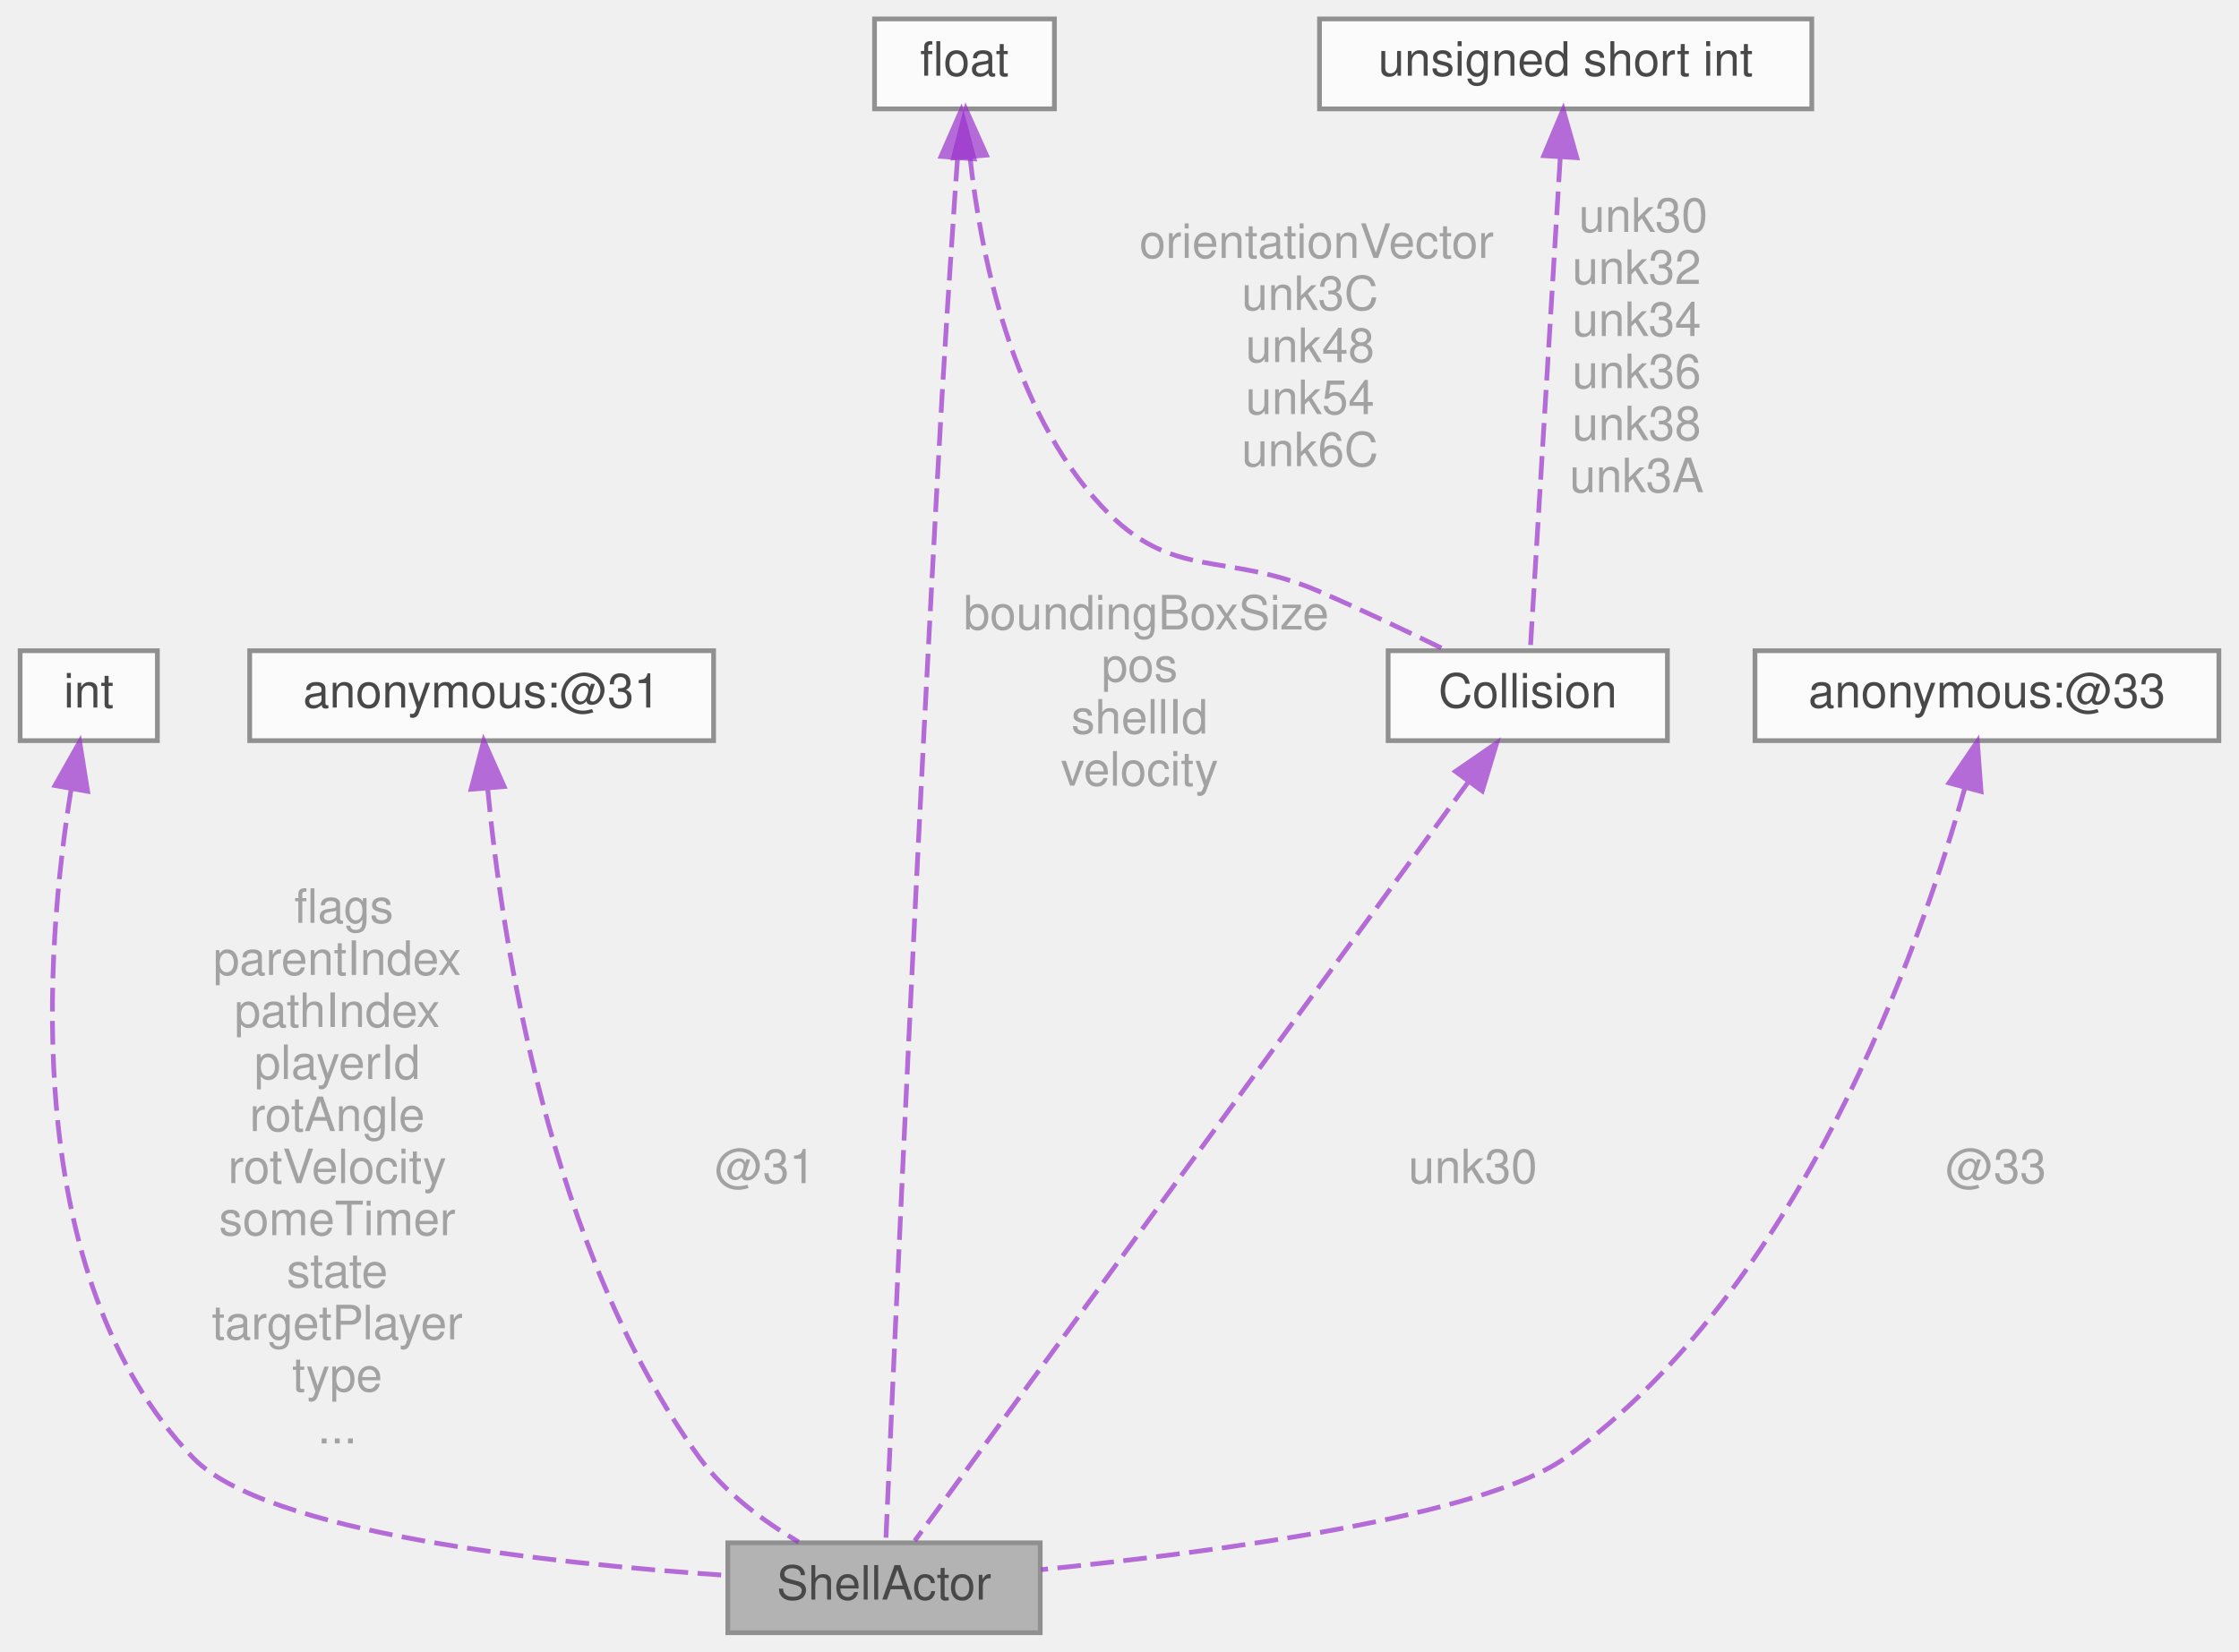
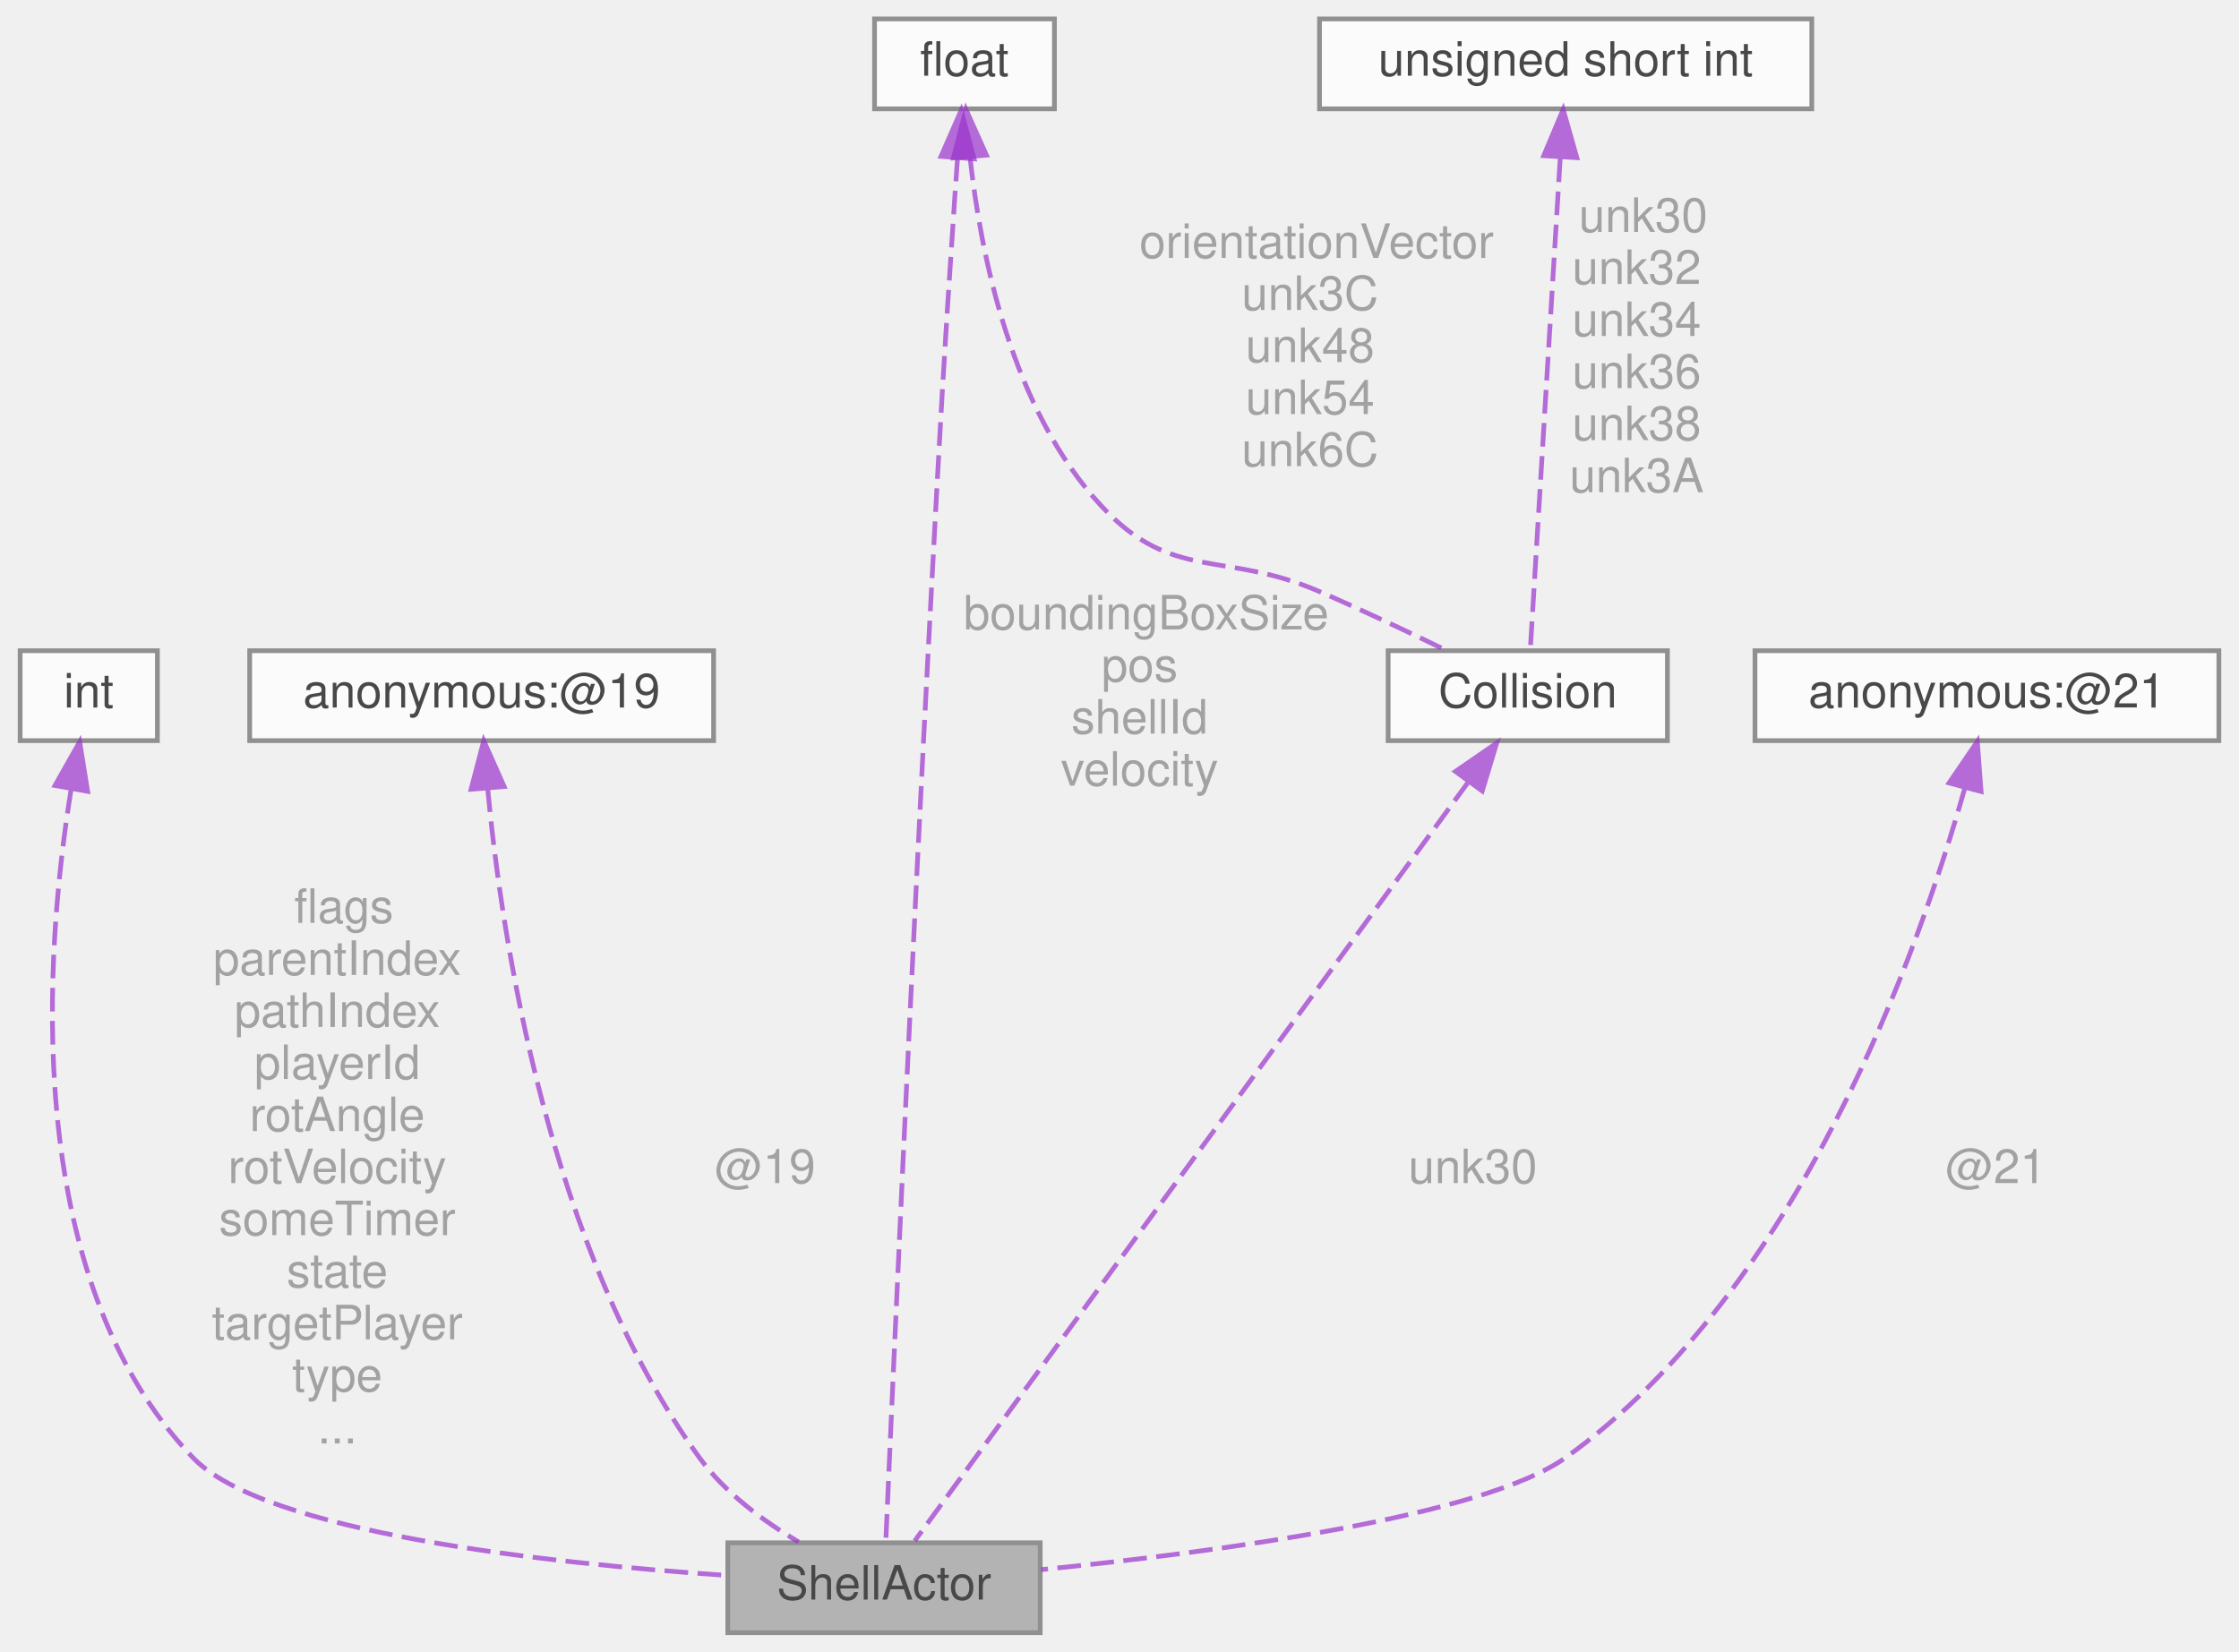
<svg xmlns="http://www.w3.org/2000/svg" xmlns:xlink="http://www.w3.org/1999/xlink" width="473pt" height="349pt" viewBox="0.00 0.00 472.50 349.00">
  <svg id="main" version="1.1" xml:space="preserve">
    <style type="text/css">
.node, .edge {opacity: 0.7;}
.node.selected, .edge.selected {opacity: 1;}
.edge:hover path { stroke: red; }
.edge:hover polygon { stroke: red; fill: red; }
</style>
    <svg id="graph" class="graph">
      <g id="graph0" class="graph" transform="scale(1 1) rotate(0) translate(4 345)">
        <g id="Node000001" class="node">
          <g id="a_Node000001">
            <a xlink:title=" ">
              <polygon fill="#999999" stroke="#666666" points="215.5,-19 149.5,-19 149.5,0 215.5,0 215.5,-19" />
              <text text-anchor="middle" x="182.5" y="-7" font-family="Helvetica,sans-Serif" font-size="10.00">ShellActor</text>
            </a>
          </g>
        </g>
        <g id="Node000002" class="node">
          <g id="a_Node000002">
            <a xlink:title=" ">
              <polygon fill="white" stroke="#666666" points="29,-207.5 0,-207.5 0,-188.5 29,-188.5 29,-207.5" />
              <text text-anchor="middle" x="14.5" y="-195.5" font-family="Helvetica,sans-Serif" font-size="10.00">int</text>
            </a>
          </g>
        </g>
        <g id="edge1_Node000001_Node000002" class="edge">
          <g id="a_edge1_Node000001_Node000002">
            <a xlink:title=" ">
              <path fill="none" stroke="#9a32cd" stroke-dasharray="5,2" d="M10.75,-178.06C5.36,-144.71 -0.28,-75.4 36.5,-37 51.65,-21.19 111.06,-14.69 149.27,-12.11" />
              <polygon fill="#9a32cd" stroke="#9a32cd" points="7.37,-179.02 12.58,-188.25 14.26,-177.79 7.37,-179.02" />
            </a>
          </g>
          <text text-anchor="middle" x="67" y="-150" font-family="Helvetica,sans-Serif" font-size="10.00" fill="grey"> flags</text>
          <text text-anchor="middle" x="67" y="-139" font-family="Helvetica,sans-Serif" font-size="10.00" fill="grey">parentIndex</text>
          <text text-anchor="middle" x="67" y="-128" font-family="Helvetica,sans-Serif" font-size="10.00" fill="grey">pathIndex</text>
          <text text-anchor="middle" x="67" y="-117" font-family="Helvetica,sans-Serif" font-size="10.00" fill="grey">playerId</text>
          <text text-anchor="middle" x="67" y="-106" font-family="Helvetica,sans-Serif" font-size="10.00" fill="grey">rotAngle</text>
          <text text-anchor="middle" x="67" y="-95" font-family="Helvetica,sans-Serif" font-size="10.00" fill="grey">rotVelocity</text>
          <text text-anchor="middle" x="67" y="-84" font-family="Helvetica,sans-Serif" font-size="10.00" fill="grey">someTimer</text>
          <text text-anchor="middle" x="67" y="-73" font-family="Helvetica,sans-Serif" font-size="10.00" fill="grey">state</text>
          <text text-anchor="middle" x="67" y="-62" font-family="Helvetica,sans-Serif" font-size="10.00" fill="grey">targetPlayer</text>
          <text text-anchor="middle" x="67" y="-51" font-family="Helvetica,sans-Serif" font-size="10.00" fill="grey">type</text>
          <text text-anchor="middle" x="67" y="-40" font-family="Helvetica,sans-Serif" font-size="10.00" fill="grey">...</text>
        </g>
        <g id="Node000003" class="node">
          <g id="a_Node000003">
            <a xlink:title=" ">
              <polygon fill="white" stroke="#666666" points="146.5,-207.5 48.5,-207.5 48.5,-188.5 146.5,-188.5 146.5,-207.5" />
-               <text text-anchor="middle" x="97.5" y="-195.5" font-family="Helvetica,sans-Serif" font-size="10.00">anonymous:@31</text>
+               <text text-anchor="middle" x="97.5" y="-195.5" font-family="Helvetica,sans-Serif" font-size="10.00">anonymous:@19</text>
            </a>
          </g>
        </g>
        <g id="edge2_Node000001_Node000003" class="edge">
          <g id="a_edge2_Node000001_Node000003">
            <a xlink:title=" ">
              <path fill="none" stroke="#9a32cd" stroke-dasharray="5,2" d="M98.77,-178.4C101.76,-146.61 111.63,-80.99 143.5,-37 148.88,-29.58 157.02,-23.58 164.47,-19.17" />
              <polygon fill="#9a32cd" stroke="#9a32cd" points="95.27,-178.23 97.95,-188.48 102.25,-178.8 95.27,-178.23" />
            </a>
          </g>
-           <text text-anchor="middle" x="156" y="-95" font-family="Helvetica,sans-Serif" font-size="10.00" fill="grey"> @31</text>
+           <text text-anchor="middle" x="156" y="-95" font-family="Helvetica,sans-Serif" font-size="10.00" fill="grey"> @19</text>
        </g>
        <g id="Node000004" class="node">
          <g id="a_Node000004">
            <a xlink:title=" ">
              <polygon fill="white" stroke="#666666" points="218.5,-341 180.5,-341 180.5,-322 218.5,-322 218.5,-341" />
              <text text-anchor="middle" x="199.5" y="-329" font-family="Helvetica,sans-Serif" font-size="10.00">float</text>
            </a>
          </g>
        </g>
        <g id="edge3_Node000001_Node000004" class="edge">
          <g id="a_edge3_Node000001_Node000004">
            <a xlink:title=" ">
              <path fill="none" stroke="#9a32cd" stroke-dasharray="5,2" d="M198.04,-311.68C197.85,-309.1 197.67,-306.49 197.5,-304 194.98,-266.69 194.5,-257.35 192.5,-220 188.33,-142.19 184.14,-48.07 182.88,-19.28" />
              <polygon fill="#9a32cd" stroke="#9a32cd" points="194.55,-311.96 198.8,-321.67 201.53,-311.43 194.55,-311.96" />
            </a>
          </g>
          <text text-anchor="middle" x="236.5" y="-212" font-family="Helvetica,sans-Serif" font-size="10.00" fill="grey"> boundingBoxSize</text>
          <text text-anchor="middle" x="236.5" y="-201" font-family="Helvetica,sans-Serif" font-size="10.00" fill="grey">pos</text>
          <text text-anchor="middle" x="236.5" y="-190" font-family="Helvetica,sans-Serif" font-size="10.00" fill="grey">shellId</text>
          <text text-anchor="middle" x="236.5" y="-179" font-family="Helvetica,sans-Serif" font-size="10.00" fill="grey">velocity</text>
        </g>
        <g id="Node000006" class="node">
          <g id="a_Node000006">
            <a xlink:href="structCollision.html" target="_top" xlink:title=" ">
              <polygon fill="white" stroke="#666666" points="348,-207.5 289,-207.5 289,-188.5 348,-188.5 348,-207.5" />
              <text text-anchor="middle" x="318.5" y="-195.5" font-family="Helvetica,sans-Serif" font-size="10.00">Collision</text>
            </a>
          </g>
        </g>
        <g id="edge7_Node000006_Node000004" class="edge">
          <g id="a_edge7_Node000006_Node000004">
            <a xlink:title=" ">
              <path fill="none" stroke="#9a32cd" stroke-dasharray="5,2" d="M200.66,-311.9C202.89,-291.34 209.42,-258.45 228.5,-238 243.48,-221.95 254.36,-228.73 274.5,-220 283.35,-216.16 293.05,-211.58 301.08,-207.67" />
              <polygon fill="#9a32cd" stroke="#9a32cd" points="197.17,-311.63 199.81,-321.89 204.14,-312.22 197.17,-311.63" />
            </a>
          </g>
          <text text-anchor="middle" x="272.5" y="-290.5" font-family="Helvetica,sans-Serif" font-size="10.00" fill="grey"> orientationVector</text>
          <text text-anchor="middle" x="272.5" y="-279.5" font-family="Helvetica,sans-Serif" font-size="10.00" fill="grey">unk3C</text>
          <text text-anchor="middle" x="272.5" y="-268.5" font-family="Helvetica,sans-Serif" font-size="10.00" fill="grey">unk48</text>
          <text text-anchor="middle" x="272.5" y="-257.5" font-family="Helvetica,sans-Serif" font-size="10.00" fill="grey">unk54</text>
          <text text-anchor="middle" x="272.5" y="-246.5" font-family="Helvetica,sans-Serif" font-size="10.00" fill="grey">unk6C</text>
        </g>
        <g id="Node000005" class="node">
          <g id="a_Node000005">
            <a xlink:title=" ">
              <polygon fill="white" stroke="#666666" points="464.5,-207.5 366.5,-207.5 366.5,-188.5 464.5,-188.5 464.5,-207.5" />
-               <text text-anchor="middle" x="415.5" y="-195.5" font-family="Helvetica,sans-Serif" font-size="10.00">anonymous:@33</text>
+               <text text-anchor="middle" x="415.5" y="-195.5" font-family="Helvetica,sans-Serif" font-size="10.00">anonymous:@21</text>
            </a>
          </g>
        </g>
        <g id="edge4_Node000001_Node000005" class="edge">
          <g id="a_edge4_Node000001_Node000005">
            <a xlink:title=" ">
              <path fill="none" stroke="#9a32cd" stroke-dasharray="5,2" d="M410.79,-178.34C401.18,-144.32 375.92,-72.47 326.5,-37 309.15,-24.55 252.56,-17.03 215.7,-13.33" />
              <polygon fill="#9a32cd" stroke="#9a32cd" points="407.5,-179.56 413.47,-188.32 414.26,-177.75 407.5,-179.56" />
            </a>
          </g>
-           <text text-anchor="middle" x="416" y="-95" font-family="Helvetica,sans-Serif" font-size="10.00" fill="grey"> @33</text>
+           <text text-anchor="middle" x="416" y="-95" font-family="Helvetica,sans-Serif" font-size="10.00" fill="grey"> @21</text>
        </g>
        <g id="edge5_Node000001_Node000006" class="edge">
          <g id="a_edge5_Node000001_Node000006">
            <a xlink:title=" ">
              <path fill="none" stroke="#9a32cd" stroke-dasharray="5,2" d="M305.97,-179.81C277.78,-141.16 210.22,-48.51 188.99,-19.41" />
              <polygon fill="#9a32cd" stroke="#9a32cd" points="303.22,-181.99 311.94,-188 308.88,-177.86 303.22,-181.99" />
            </a>
          </g>
          <text text-anchor="middle" x="305.5" y="-95" font-family="Helvetica,sans-Serif" font-size="10.00" fill="grey"> unk30</text>
        </g>
        <g id="Node000007" class="node">
          <g id="a_Node000007">
            <a xlink:title=" ">
              <polygon fill="white" stroke="#666666" points="378.5,-341 274.5,-341 274.5,-322 378.5,-322 378.5,-341" />
              <text text-anchor="middle" x="326.5" y="-329" font-family="Helvetica,sans-Serif" font-size="10.00">unsigned short int</text>
            </a>
          </g>
        </g>
        <g id="edge6_Node000006_Node000007" class="edge">
          <g id="a_edge6_Node000006_Node000007">
            <a xlink:title=" ">
              <path fill="none" stroke="#9a32cd" stroke-dasharray="5,2" d="M325.35,-311.52C323.59,-282.67 320.32,-228.94 319.04,-207.83" />
              <polygon fill="#9a32cd" stroke="#9a32cd" points="321.87,-312.1 325.98,-321.87 328.86,-311.68 321.87,-312.1" />
            </a>
          </g>
          <text text-anchor="middle" x="341.5" y="-296" font-family="Helvetica,sans-Serif" font-size="10.00" fill="grey"> unk30</text>
          <text text-anchor="middle" x="341.5" y="-285" font-family="Helvetica,sans-Serif" font-size="10.00" fill="grey">unk32</text>
          <text text-anchor="middle" x="341.5" y="-274" font-family="Helvetica,sans-Serif" font-size="10.00" fill="grey">unk34</text>
          <text text-anchor="middle" x="341.5" y="-263" font-family="Helvetica,sans-Serif" font-size="10.00" fill="grey">unk36</text>
          <text text-anchor="middle" x="341.5" y="-252" font-family="Helvetica,sans-Serif" font-size="10.00" fill="grey">unk38</text>
          <text text-anchor="middle" x="341.5" y="-241" font-family="Helvetica,sans-Serif" font-size="10.00" fill="grey">unk3A</text>
        </g>
      </g>
    </svg>
  </svg>
  <style type="text/css">

[data-mouse-over-selected='false'] { opacity: 0.7; }
[data-mouse-over-selected='true']  { opacity: 1.0; }

</style>
</svg>
